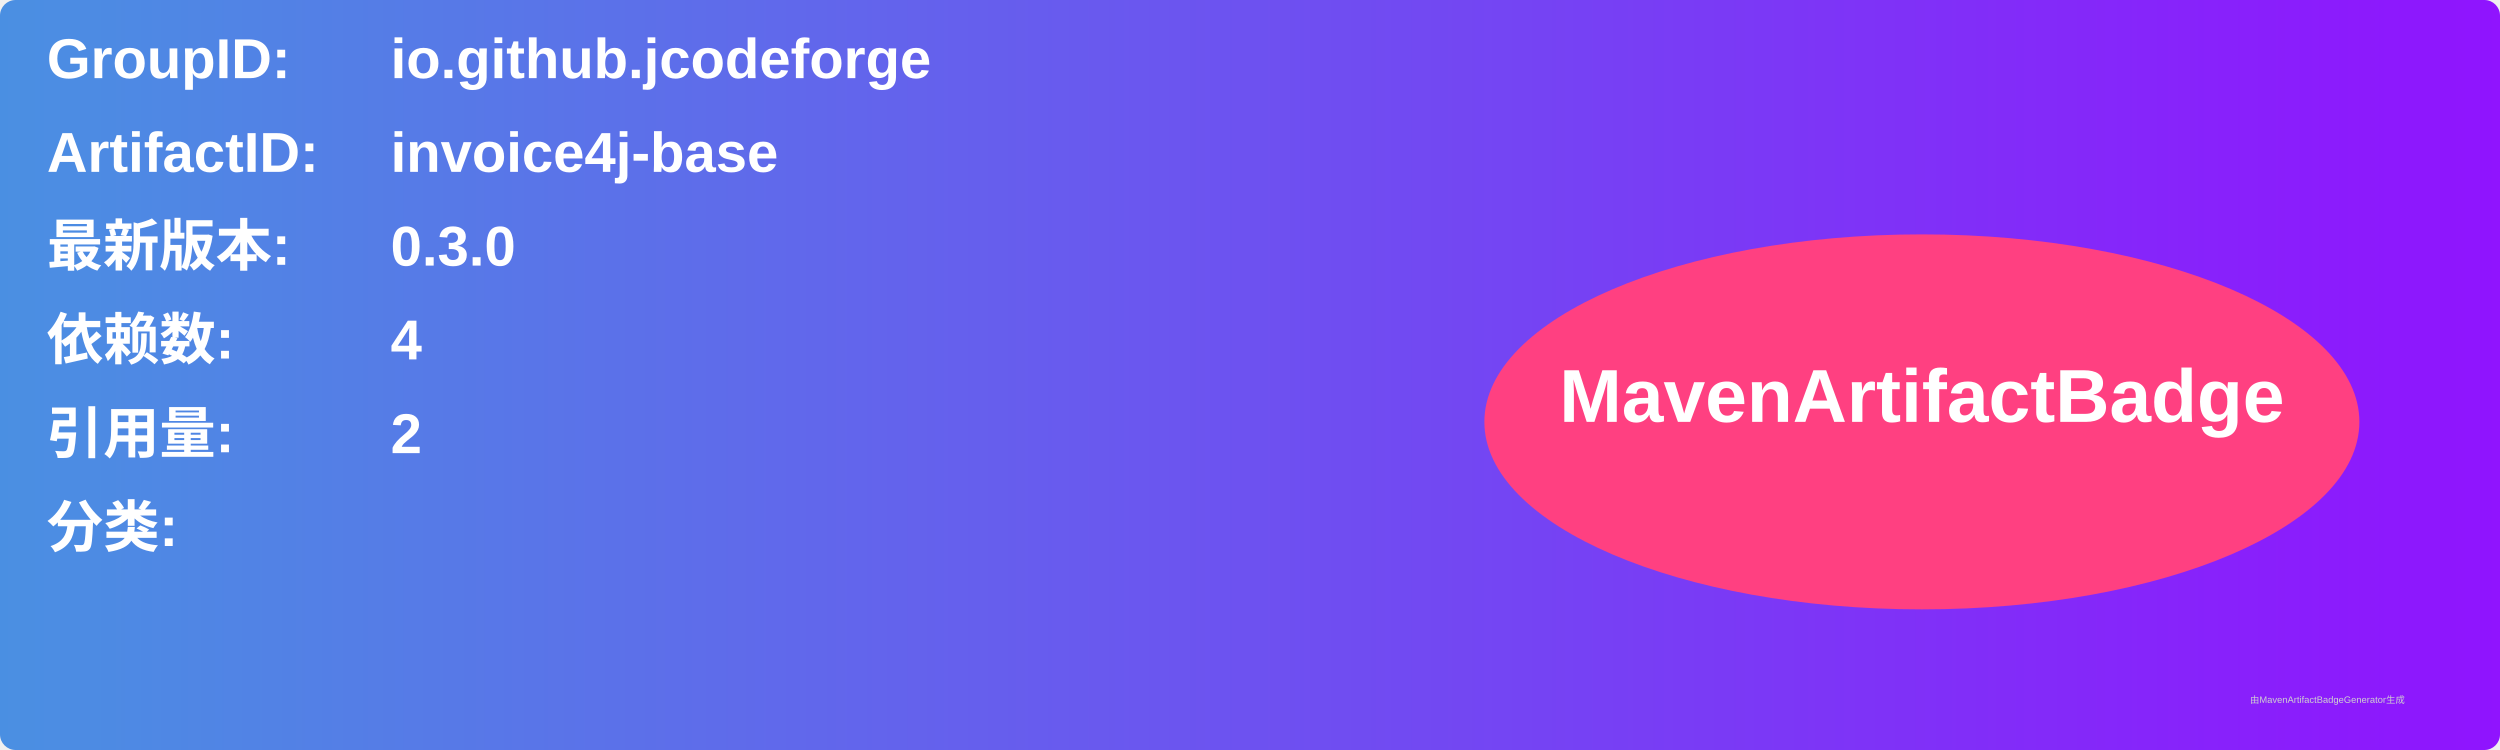
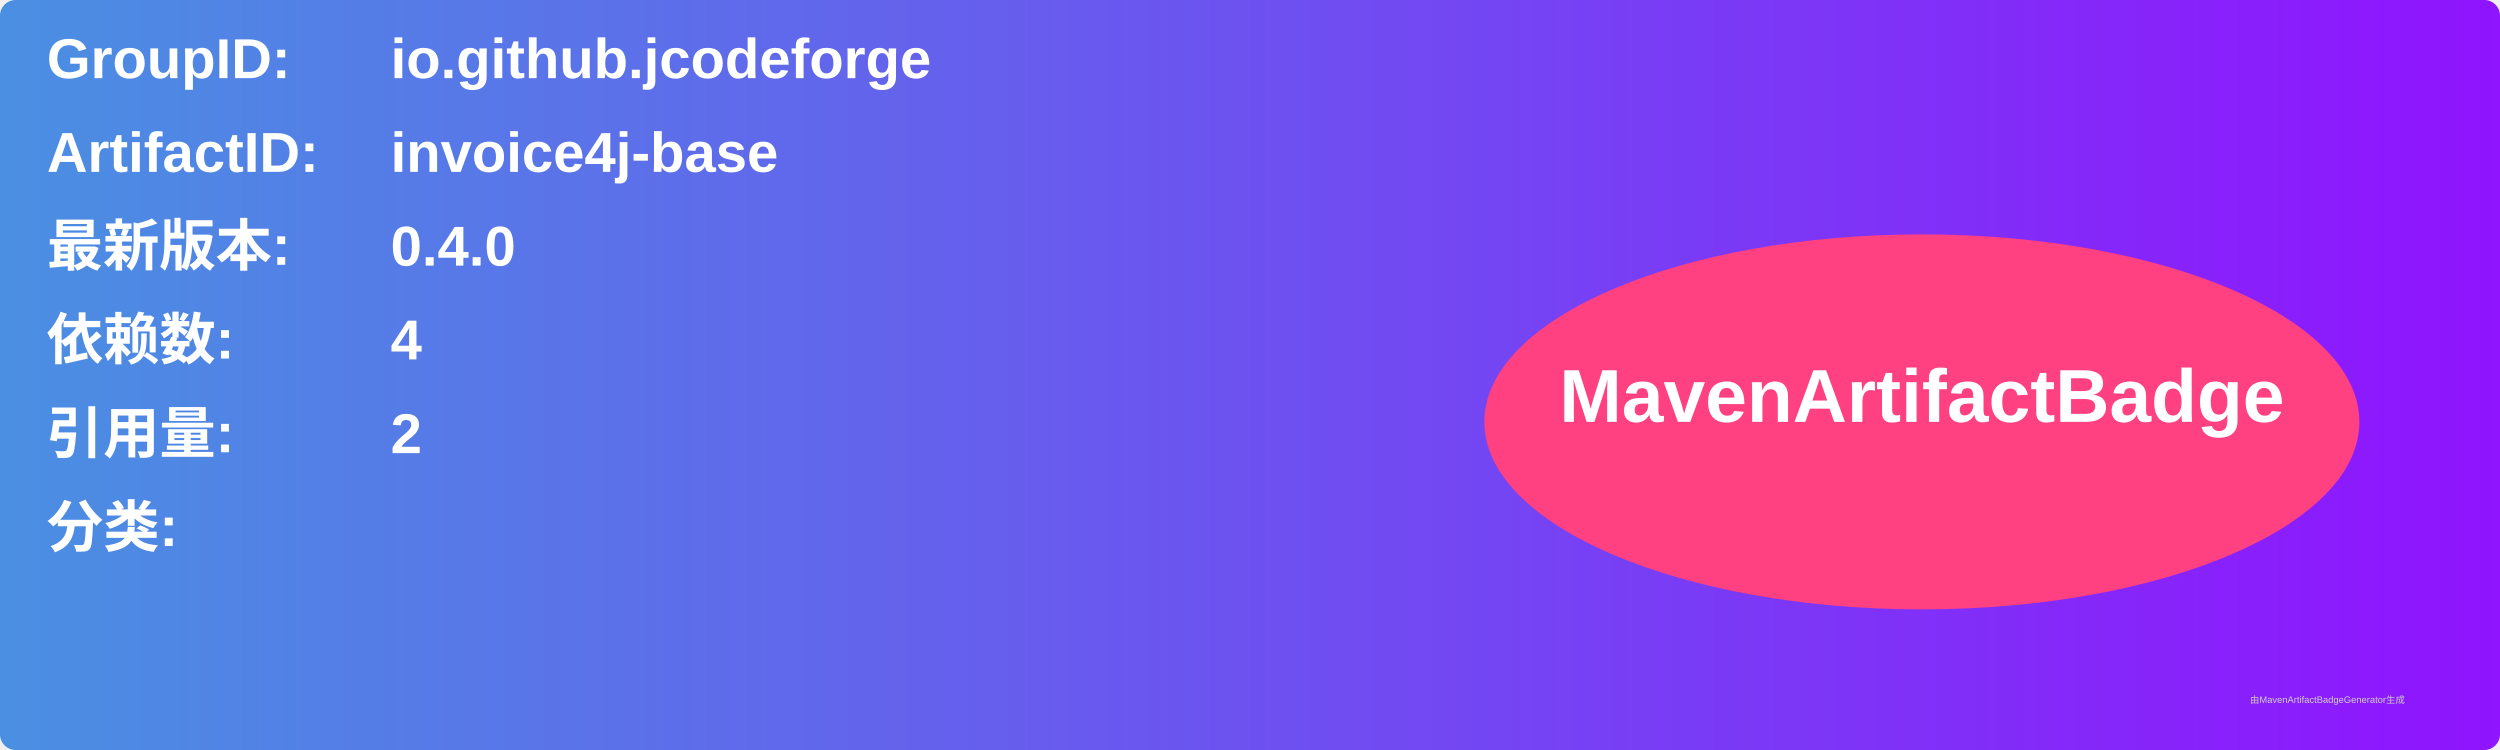
<svg xmlns="http://www.w3.org/2000/svg" width="800" height="240" viewBox="0 0 800 240">
  <linearGradient id="grad" x1="0%" y1="0%" x2="100%" y2="0%">
    <stop offset="0%" stop-color="#4a90e2" />
    <stop offset="100%" stop-color="#9013fe" />
  </linearGradient>
  <rect width="100%" height="100%" rx="5" ry="5" fill="url(#grad)" />
  <g transform="translate(15, 15)">
    <text x="0" y="10" font-family="Arial" font-size="18" fill="white" font-weight="bold" width="260">GroupID:</text>
    <text x="110" y="10" font-family="Arial" font-size="18" fill="white" font-weight="bold" width="460">io.github.jcodeforge</text>
    <text x="0" y="40" font-family="Arial" font-size="18" fill="white" font-weight="bold" width="260">ArtifactID:</text>
    <text x="110" y="40" font-family="Arial" font-size="18" fill="white" font-weight="bold" width="460">invoice4j-base</text>
    <text x="0" y="70" font-family="Arial" font-size="18" fill="white" font-weight="bold">最新版本:</text>
    <text x="110" y="70" font-family="Arial" font-size="18" fill="white" font-weight="bold">
-       <tspan font-weight="bold">0.3.0</tspan>
+       <tspan font-weight="bold">0.4.0</tspan>
    </text>
    <text x="0" y="100" font-family="Arial" font-size="18" fill="white" font-weight="bold">依赖数: </text>
    <text x="110" y="100" font-family="Arial" font-size="18" fill="white">
      <tspan font-weight="bold">4</tspan>
    </text>
    <text x="0" y="130" font-family="Arial" font-size="18" fill="white" font-weight="bold">引用量: </text>
    <text x="110" y="130" font-family="Arial" font-size="18" fill="white">
      <tspan font-weight="bold">2</tspan>
    </text>
    <text x="0" y="160" font-family="Arial" font-size="18" fill="white" font-weight="bold">分类:</text>
    <text x="10" y="190" font-family="Arial" font-size="10" fill="white">
      <tspan font-weight="bold" />
    </text>
    <ellipse cx="600" cy="120" rx="140" ry="60" fill="#ff4081" />
    <text x="600" y="120" text-anchor="middle" font-family="Arial" font-size="24" fill="white" font-weight="bold">MavenArtifactBadge</text>
  </g>
  <text x="720" y="225" font-family="Arial" font-size="3" fill="#d0d0d0">由MavenArtifactBadgeGenerator生成</text>
</svg>
